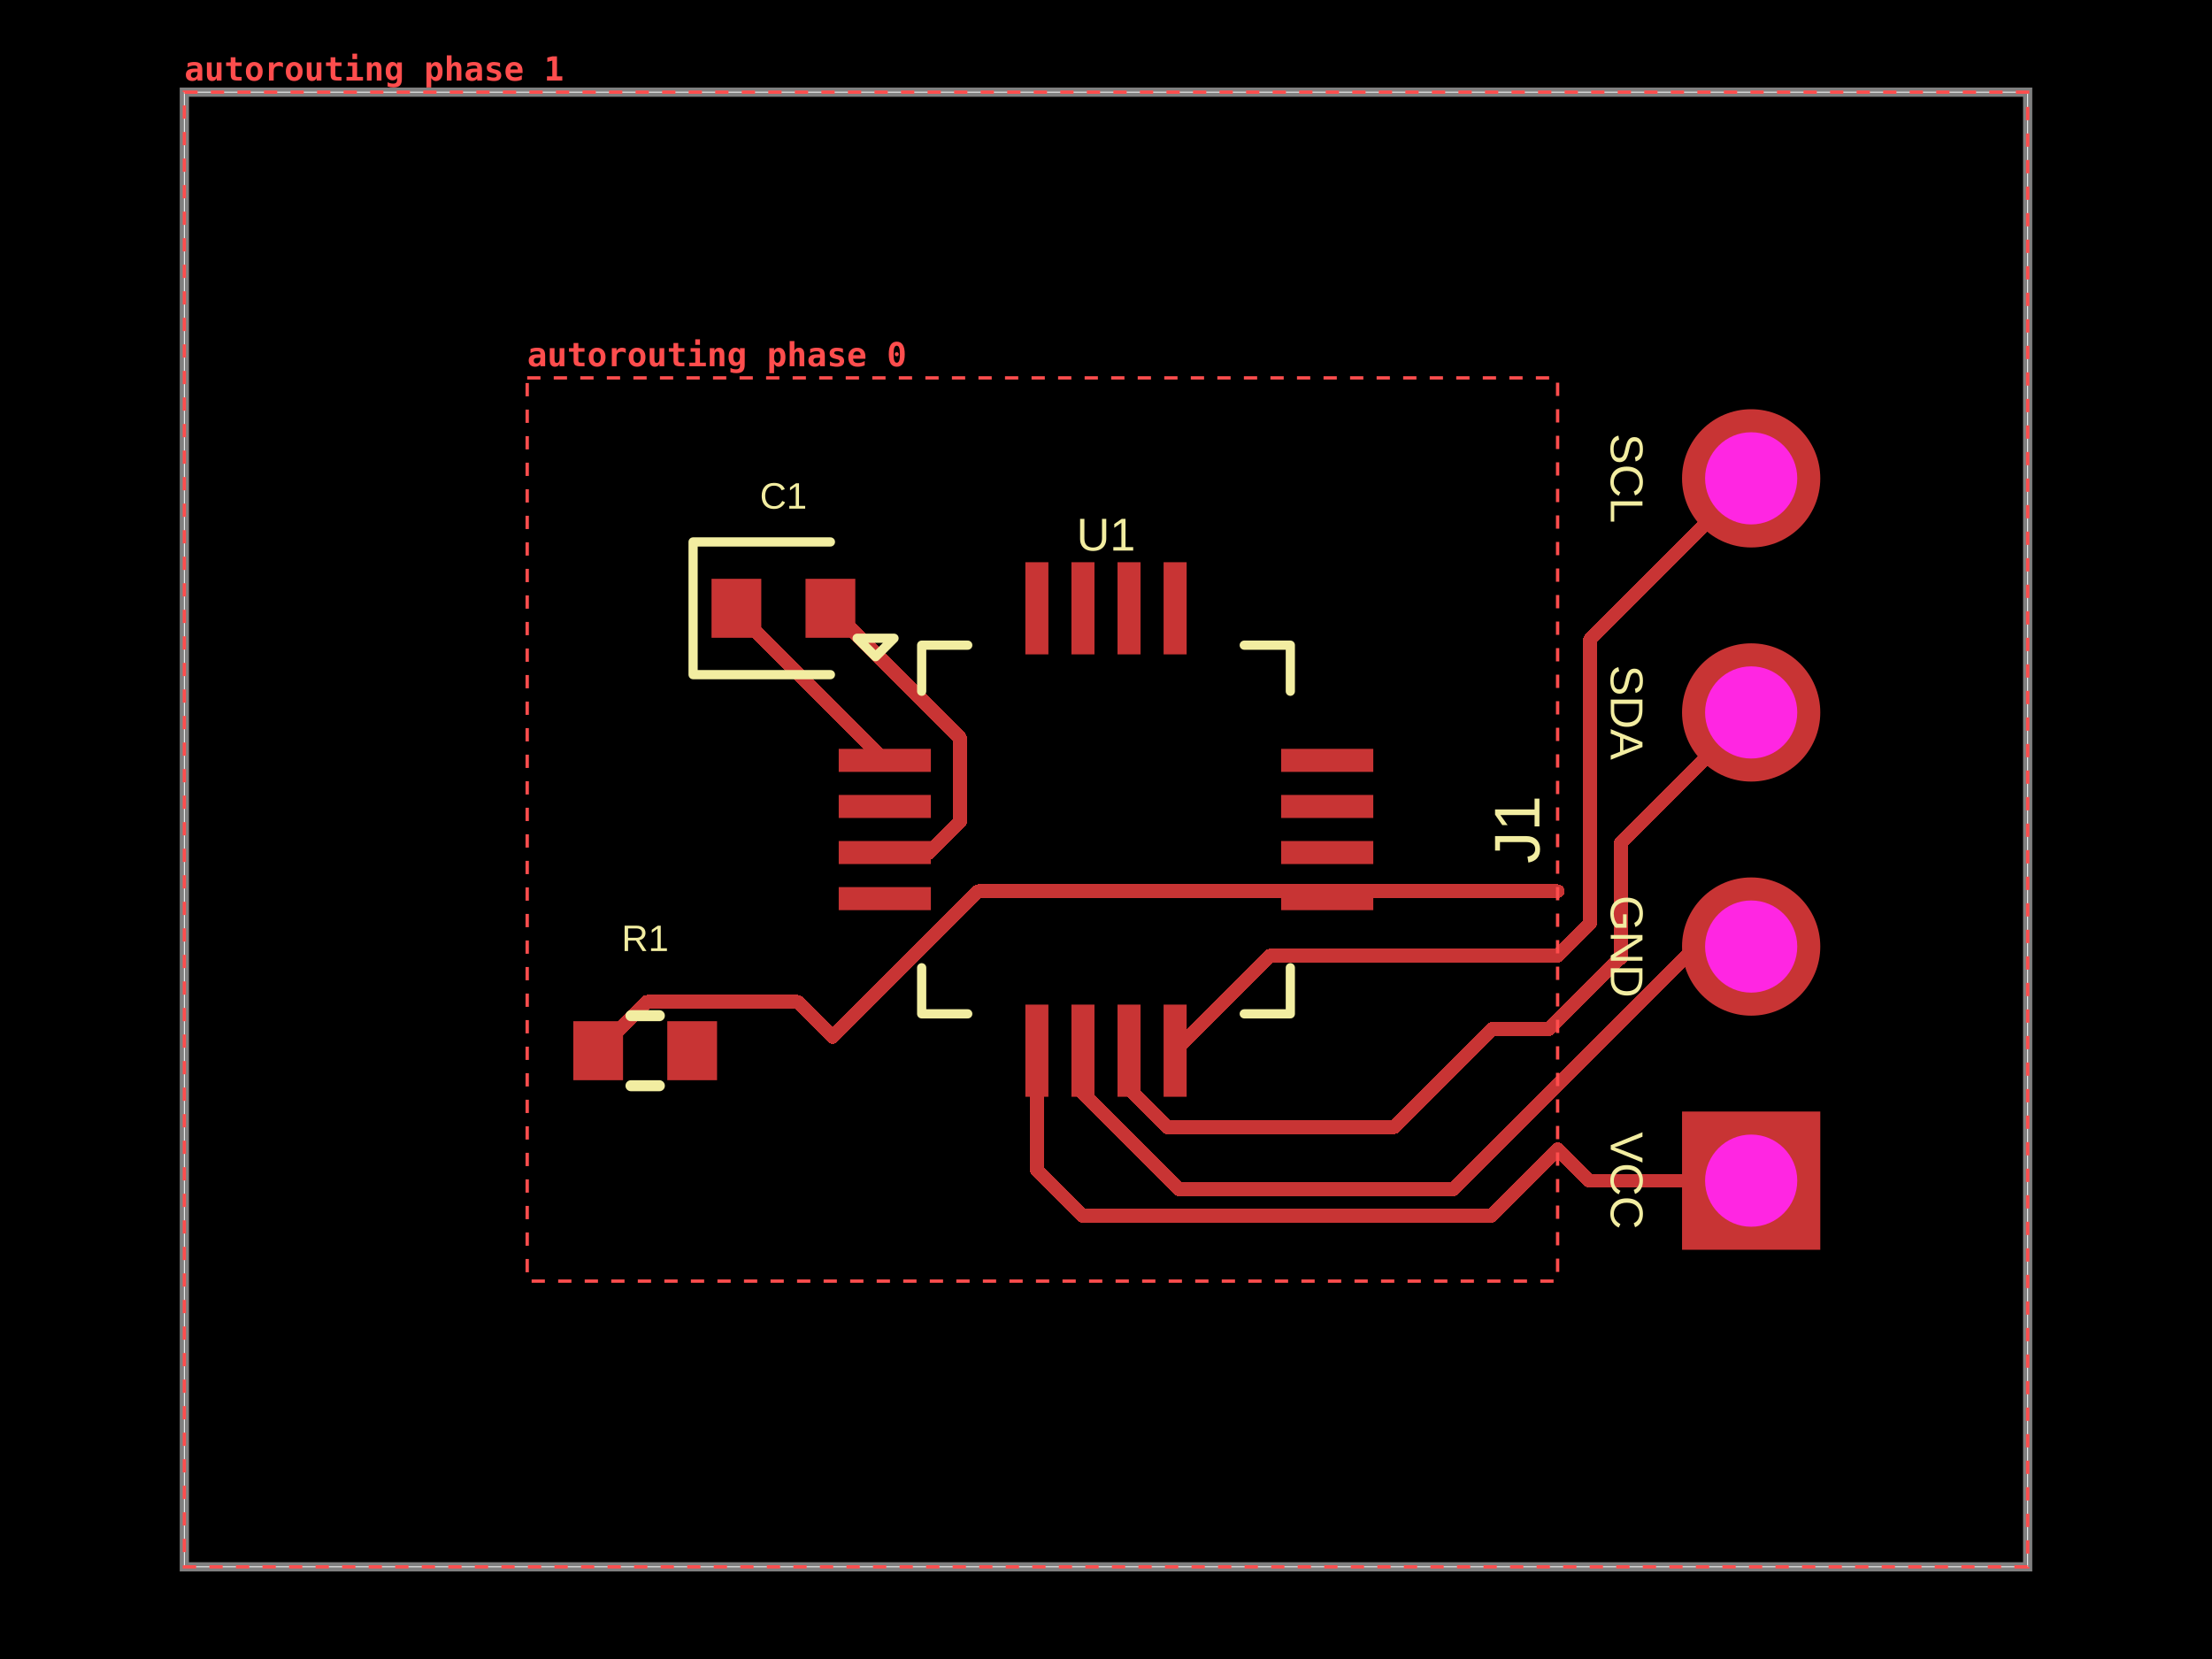
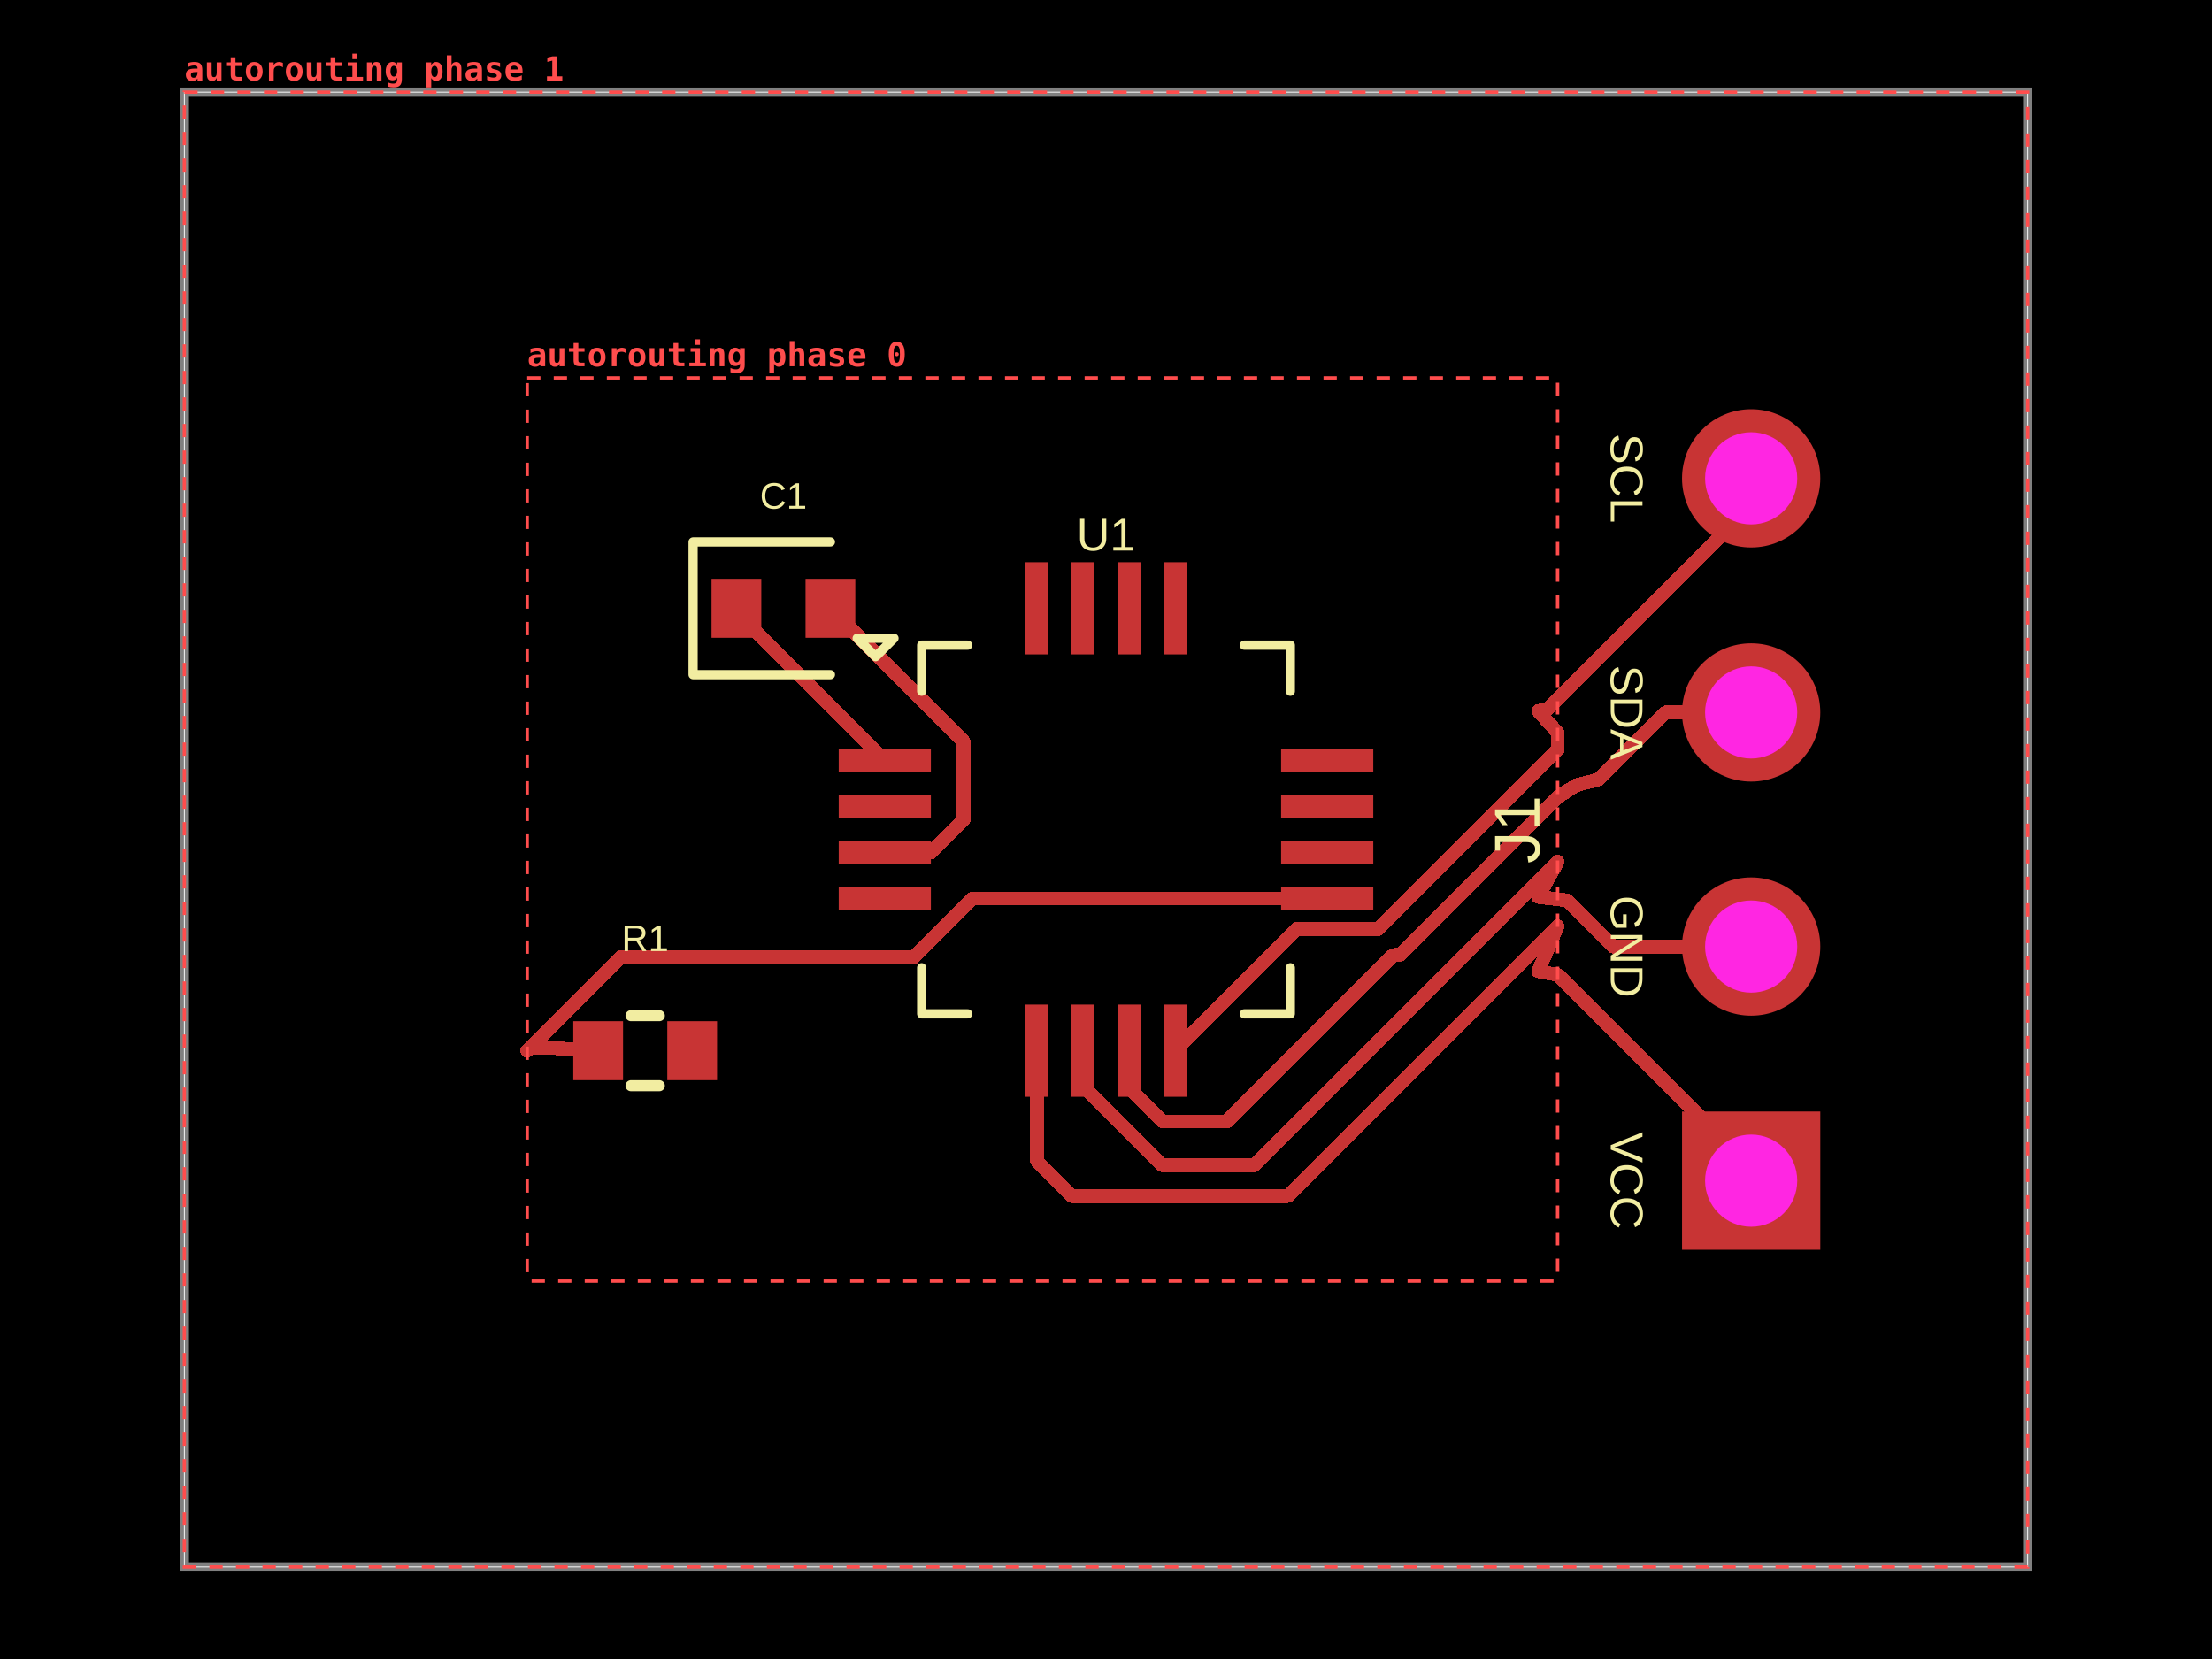
<svg xmlns="http://www.w3.org/2000/svg" width="800" height="600" data-software-used-string="@tscircuit/core@0.0.1735">
  <style />
  <rect class="boundary" x="0" y="0" fill="#000" width="800" height="600" data-type="pcb_background" data-pcb-layer="global" />
  <rect class="pcb-boundary" fill="none" stroke="#fff" stroke-width="0.3" x="66.667" y="33.333" width="666.667" height="533.333" data-type="pcb_boundary" data-pcb-layer="global" />
  <path class="pcb-board" d="M 66.667 566.667 L 733.333 566.667 L 733.333 33.333 L 66.667 33.333 Z" fill="none" stroke="rgba(255, 255, 255, 0.5)" stroke-width="3.333" data-type="pcb_board" data-pcb-layer="board" />
  <rect class="pcb-pad" fill="rgb(200, 52, 52)" x="303.333" y="270.833" width="33.333" height="8.333" data-type="pcb_smtpad" data-pcb-layer="top" data-pad-name="U1.GPIO1" />
  <rect class="pcb-pad" fill="rgb(200, 52, 52)" x="303.333" y="287.5" width="33.333" height="8.333" data-type="pcb_smtpad" data-pcb-layer="top" data-pad-name="U1.GPIO2" />
  <rect class="pcb-pad" fill="rgb(200, 52, 52)" x="303.333" y="304.167" width="33.333" height="8.333" data-type="pcb_smtpad" data-pcb-layer="top" data-pad-name="U1.GPIO3" />
  <rect class="pcb-pad" fill="rgb(200, 52, 52)" x="303.333" y="320.833" width="33.333" height="8.333" data-type="pcb_smtpad" data-pcb-layer="top" data-pad-name="U1.GPIO4" />
  <rect class="pcb-pad" fill="rgb(200, 52, 52)" x="370.833" y="363.333" width="8.333" height="33.333" data-type="pcb_smtpad" data-pcb-layer="top" data-pad-name="U1.VCC" />
  <rect class="pcb-pad" fill="rgb(200, 52, 52)" x="387.5" y="363.333" width="8.333" height="33.333" data-type="pcb_smtpad" data-pcb-layer="top" data-pad-name="U1.GND" />
  <rect class="pcb-pad" fill="rgb(200, 52, 52)" x="404.167" y="363.333" width="8.333" height="33.333" data-type="pcb_smtpad" data-pcb-layer="top" data-pad-name="U1.SDA" />
  <rect class="pcb-pad" fill="rgb(200, 52, 52)" x="420.833" y="363.333" width="8.333" height="33.333" data-type="pcb_smtpad" data-pcb-layer="top" data-pad-name="U1.SCL" />
  <rect class="pcb-pad" fill="rgb(200, 52, 52)" x="463.333" y="320.833" width="33.333" height="8.333" data-type="pcb_smtpad" data-pcb-layer="top" data-pad-name="U1.RESET" />
  <rect class="pcb-pad" fill="rgb(200, 52, 52)" x="463.333" y="304.167" width="33.333" height="8.333" data-type="pcb_smtpad" data-pcb-layer="top" data-pad-name="U1.BOOT" />
  <rect class="pcb-pad" fill="rgb(200, 52, 52)" x="463.333" y="287.5" width="33.333" height="8.333" data-type="pcb_smtpad" data-pcb-layer="top" data-pad-name="U1.GPIO5" />
  <rect class="pcb-pad" fill="rgb(200, 52, 52)" x="463.333" y="270.833" width="33.333" height="8.333" data-type="pcb_smtpad" data-pcb-layer="top" data-pad-name="U1.GPIO6" />
  <rect class="pcb-pad" fill="rgb(200, 52, 52)" x="420.833" y="203.333" width="8.333" height="33.333" data-type="pcb_smtpad" data-pcb-layer="top" data-pad-name="U1.GPIO7" />
  <rect class="pcb-pad" fill="rgb(200, 52, 52)" x="404.167" y="203.333" width="8.333" height="33.333" data-type="pcb_smtpad" data-pcb-layer="top" data-pad-name="U1.GPIO8" />
  <rect class="pcb-pad" fill="rgb(200, 52, 52)" x="387.5" y="203.333" width="8.333" height="33.333" data-type="pcb_smtpad" data-pcb-layer="top" data-pad-name="U1.GPIO9" />
  <rect class="pcb-pad" fill="rgb(200, 52, 52)" x="370.833" y="203.333" width="8.333" height="33.333" data-type="pcb_smtpad" data-pcb-layer="top" data-pad-name="U1.GPIO10" />
  <rect class="pcb-pad" fill="rgb(200, 52, 52)" x="257.333" y="209.333" width="18" height="21.333" data-type="pcb_smtpad" data-pcb-layer="top" data-pad-name="C1.pin1" />
  <rect class="pcb-pad" fill="rgb(200, 52, 52)" x="291.333" y="209.333" width="18" height="21.333" data-type="pcb_smtpad" data-pcb-layer="top" data-pad-name="C1.pin2" />
  <rect class="pcb-pad" fill="rgb(200, 52, 52)" x="207.333" y="369.333" width="18" height="21.333" data-type="pcb_smtpad" data-pcb-layer="top" data-pad-name="R1.pin1" />
  <rect class="pcb-pad" fill="rgb(200, 52, 52)" x="241.333" y="369.333" width="18" height="21.333" data-type="pcb_smtpad" data-pcb-layer="top" data-pad-name="R1.pin2" data-pad-net-name="VCC" />
-   <path class="pcb-trace" stroke="rgb(200, 52, 52)" fill="none" d="M 480 325 L 482.667 322.333" stroke-width="5" stroke-linecap="round" stroke-linejoin="round" shape-rendering="crispEdges" data-type="pcb_trace" data-pcb-layer="top" />
-   <path class="pcb-trace" stroke="rgb(200, 52, 52)" fill="none" d="M 482.667 322.333 L 563.33 322.333" stroke-width="5" stroke-linecap="round" stroke-linejoin="round" shape-rendering="crispEdges" data-type="pcb_trace" data-pcb-layer="top" />
-   <path class="pcb-trace" stroke="rgb(200, 52, 52)" fill="none" d="M 563.333 345.667 L 459.333 345.667" stroke-width="5" stroke-linecap="round" stroke-linejoin="round" shape-rendering="crispEdges" data-type="pcb_trace" data-pcb-layer="top" />
-   <path class="pcb-trace" stroke="rgb(200, 52, 52)" fill="none" d="M 459.333 345.667 L 425 380" stroke-width="5" stroke-linecap="round" stroke-linejoin="round" shape-rendering="crispEdges" data-type="pcb_trace" data-pcb-layer="top" />
-   <path class="pcb-trace" stroke="rgb(200, 52, 52)" fill="none" d="M 563.333 369 L 560.167 372.167" stroke-width="5" stroke-linecap="round" stroke-linejoin="round" shape-rendering="crispEdges" data-type="pcb_trace" data-pcb-layer="top" />
-   <path class="pcb-trace" stroke="rgb(200, 52, 52)" fill="none" d="M 560.167 372.167 L 539.665 372.167" stroke-width="5" stroke-linecap="round" stroke-linejoin="round" shape-rendering="crispEdges" data-type="pcb_trace" data-pcb-layer="top" />
-   <path class="pcb-trace" stroke="rgb(200, 52, 52)" fill="none" d="M 539.665 372.167 L 504.197 407.634" stroke-width="5" stroke-linecap="round" stroke-linejoin="round" shape-rendering="crispEdges" data-type="pcb_trace" data-pcb-layer="top" />
-   <path class="pcb-trace" stroke="rgb(200, 52, 52)" fill="none" d="M 504.197 407.634 L 422.084 407.634" stroke-width="5" stroke-linecap="round" stroke-linejoin="round" shape-rendering="crispEdges" data-type="pcb_trace" data-pcb-layer="top" />
-   <path class="pcb-trace" stroke="rgb(200, 52, 52)" fill="none" d="M 422.084 407.634 L 408.333 393.884" stroke-width="5" stroke-linecap="round" stroke-linejoin="round" shape-rendering="crispEdges" data-type="pcb_trace" data-pcb-layer="top" />
-   <path class="pcb-trace" stroke="rgb(200, 52, 52)" fill="none" d="M 408.333 393.884 L 408.333 380" stroke-width="5" stroke-linecap="round" stroke-linejoin="round" shape-rendering="crispEdges" data-type="pcb_trace" data-pcb-layer="top" />
-   <path class="pcb-trace" stroke="rgb(200, 52, 52)" fill="none" d="M 563.333 392.333 L 525.526 430.141" stroke-width="5" stroke-linecap="round" stroke-linejoin="round" shape-rendering="crispEdges" data-type="pcb_trace" data-pcb-layer="top" />
-   <path class="pcb-trace" stroke="rgb(200, 52, 52)" fill="none" d="M 525.526 430.141 L 426.36 430.141" stroke-width="5" stroke-linecap="round" stroke-linejoin="round" shape-rendering="crispEdges" data-type="pcb_trace" data-pcb-layer="top" />
-   <path class="pcb-trace" stroke="rgb(200, 52, 52)" fill="none" d="M 426.36 430.141 L 391.667 395.448" stroke-width="5" stroke-linecap="round" stroke-linejoin="round" shape-rendering="crispEdges" data-type="pcb_trace" data-pcb-layer="top" />
-   <path class="pcb-trace" stroke="rgb(200, 52, 52)" fill="none" d="M 391.667 395.448 L 391.667 380" stroke-width="5" stroke-linecap="round" stroke-linejoin="round" shape-rendering="crispEdges" data-type="pcb_trace" data-pcb-layer="top" />
-   <path class="pcb-trace" stroke="rgb(200, 52, 52)" fill="none" d="M 563.33 415.667 L 539.246 439.751" stroke-width="5" stroke-linecap="round" stroke-linejoin="round" shape-rendering="crispEdges" data-type="pcb_trace" data-pcb-layer="top" />
-   <path class="pcb-trace" stroke="rgb(200, 52, 52)" fill="none" d="M 539.246 439.751 L 391.656 439.751" stroke-width="5" stroke-linecap="round" stroke-linejoin="round" shape-rendering="crispEdges" data-type="pcb_trace" data-pcb-layer="top" />
-   <path class="pcb-trace" stroke="rgb(200, 52, 52)" fill="none" d="M 391.656 439.751 L 375 423.095" stroke-width="5" stroke-linecap="round" stroke-linejoin="round" shape-rendering="crispEdges" data-type="pcb_trace" data-pcb-layer="top" />
-   <path class="pcb-trace" stroke="rgb(200, 52, 52)" fill="none" d="M 375 423.095 L 375 380" stroke-width="5" stroke-linecap="round" stroke-linejoin="round" shape-rendering="crispEdges" data-type="pcb_trace" data-pcb-layer="top" />
-   <path class="pcb-trace" stroke="rgb(200, 52, 52)" fill="none" d="M 300.333 220 L 347.211 266.878" stroke-width="5" stroke-linecap="round" stroke-linejoin="round" shape-rendering="crispEdges" data-type="pcb_trace" data-pcb-layer="top" />
-   <path class="pcb-trace" stroke="rgb(200, 52, 52)" fill="none" d="M 347.211 266.878 L 347.211 297.167" stroke-width="5" stroke-linecap="round" stroke-linejoin="round" shape-rendering="crispEdges" data-type="pcb_trace" data-pcb-layer="top" />
-   <path class="pcb-trace" stroke="rgb(200, 52, 52)" fill="none" d="M 347.211 297.167 L 336.045 308.333" stroke-width="5" stroke-linecap="round" stroke-linejoin="round" shape-rendering="crispEdges" data-type="pcb_trace" data-pcb-layer="top" />
-   <path class="pcb-trace" stroke="rgb(200, 52, 52)" fill="none" d="M 336.045 308.333 L 320 308.333" stroke-width="5" stroke-linecap="round" stroke-linejoin="round" shape-rendering="crispEdges" data-type="pcb_trace" data-pcb-layer="top" />
+   <path class="pcb-trace" stroke="rgb(200, 52, 52)" fill="none" d="M 190.67 380 L 224.437 346.233" stroke-width="5" stroke-linecap="round" stroke-linejoin="round" shape-rendering="crispEdges" data-type="pcb_trace" data-pcb-layer="top" />
+   <path class="pcb-trace" stroke="rgb(200, 52, 52)" fill="none" d="M 224.437 346.233 L 330.465 346.233" stroke-width="5" stroke-linecap="round" stroke-linejoin="round" shape-rendering="crispEdges" data-type="pcb_trace" data-pcb-layer="top" />
+   <path class="pcb-trace" stroke="rgb(200, 52, 52)" fill="none" d="M 330.465 346.233 L 351.698 325" stroke-width="5" stroke-linecap="round" stroke-linejoin="round" shape-rendering="crispEdges" data-type="pcb_trace" data-pcb-layer="top" />
+   <path class="pcb-trace" stroke="rgb(200, 52, 52)" fill="none" d="M 351.698 325 L 480 325" stroke-width="5" stroke-linecap="round" stroke-linejoin="round" shape-rendering="crispEdges" data-type="pcb_trace" data-pcb-layer="top" />
+   <path class="pcb-trace" stroke="rgb(200, 52, 52)" fill="none" d="M 563.33 265 L 563.33 271.212" stroke-width="5" stroke-linecap="round" stroke-linejoin="round" shape-rendering="crispEdges" data-type="pcb_trace" data-pcb-layer="top" />
+   <path class="pcb-trace" stroke="rgb(200, 52, 52)" fill="none" d="M 563.33 271.212 L 498.568 335.974" stroke-width="5" stroke-linecap="round" stroke-linejoin="round" shape-rendering="crispEdges" data-type="pcb_trace" data-pcb-layer="top" />
+   <path class="pcb-trace" stroke="rgb(200, 52, 52)" fill="none" d="M 498.568 335.974 L 469.026 335.974" stroke-width="5" stroke-linecap="round" stroke-linejoin="round" shape-rendering="crispEdges" data-type="pcb_trace" data-pcb-layer="top" />
+   <path class="pcb-trace" stroke="rgb(200, 52, 52)" fill="none" d="M 469.026 335.974 L 425 380" stroke-width="5" stroke-linecap="round" stroke-linejoin="round" shape-rendering="crispEdges" data-type="pcb_trace" data-pcb-layer="top" />
+   <path class="pcb-trace" stroke="rgb(200, 52, 52)" fill="none" d="M 563.333 288.333 L 506.291 345.375" stroke-width="5" stroke-linecap="round" stroke-linejoin="round" shape-rendering="crispEdges" data-type="pcb_trace" data-pcb-layer="top" />
+   <path class="pcb-trace" stroke="rgb(200, 52, 52)" fill="none" d="M 506.291 345.375 L 503.914 345.375" stroke-width="5" stroke-linecap="round" stroke-linejoin="round" shape-rendering="crispEdges" data-type="pcb_trace" data-pcb-layer="top" />
+   <path class="pcb-trace" stroke="rgb(200, 52, 52)" fill="none" d="M 503.914 345.375 L 443.629 405.66" stroke-width="5" stroke-linecap="round" stroke-linejoin="round" shape-rendering="crispEdges" data-type="pcb_trace" data-pcb-layer="top" />
+   <path class="pcb-trace" stroke="rgb(200, 52, 52)" fill="none" d="M 443.629 405.66 L 420.588 405.66" stroke-width="5" stroke-linecap="round" stroke-linejoin="round" shape-rendering="crispEdges" data-type="pcb_trace" data-pcb-layer="top" />
+   <path class="pcb-trace" stroke="rgb(200, 52, 52)" fill="none" d="M 420.588 405.66 L 408.333 393.405" stroke-width="5" stroke-linecap="round" stroke-linejoin="round" shape-rendering="crispEdges" data-type="pcb_trace" data-pcb-layer="top" />
+   <path class="pcb-trace" stroke="rgb(200, 52, 52)" fill="none" d="M 408.333 393.405 L 408.333 380" stroke-width="5" stroke-linecap="round" stroke-linejoin="round" shape-rendering="crispEdges" data-type="pcb_trace" data-pcb-layer="top" />
+   <path class="pcb-trace" stroke="rgb(200, 52, 52)" fill="none" d="M 563.333 311.667 L 453.599 421.401" stroke-width="5" stroke-linecap="round" stroke-linejoin="round" shape-rendering="crispEdges" data-type="pcb_trace" data-pcb-layer="top" />
+   <path class="pcb-trace" stroke="rgb(200, 52, 52)" fill="none" d="M 453.599 421.401 L 420.246 421.401" stroke-width="5" stroke-linecap="round" stroke-linejoin="round" shape-rendering="crispEdges" data-type="pcb_trace" data-pcb-layer="top" />
+   <path class="pcb-trace" stroke="rgb(200, 52, 52)" fill="none" d="M 420.246 421.401 L 391.667 392.822" stroke-width="5" stroke-linecap="round" stroke-linejoin="round" shape-rendering="crispEdges" data-type="pcb_trace" data-pcb-layer="top" />
+   <path class="pcb-trace" stroke="rgb(200, 52, 52)" fill="none" d="M 391.667 392.822 L 391.667 380" stroke-width="5" stroke-linecap="round" stroke-linejoin="round" shape-rendering="crispEdges" data-type="pcb_trace" data-pcb-layer="top" />
+   <path class="pcb-trace" stroke="rgb(200, 52, 52)" fill="none" d="M 563.33 335 L 465.771 432.559" stroke-width="5" stroke-linecap="round" stroke-linejoin="round" shape-rendering="crispEdges" data-type="pcb_trace" data-pcb-layer="top" />
+   <path class="pcb-trace" stroke="rgb(200, 52, 52)" fill="none" d="M 465.771 432.559 L 387.742 432.559" stroke-width="5" stroke-linecap="round" stroke-linejoin="round" shape-rendering="crispEdges" data-type="pcb_trace" data-pcb-layer="top" />
+   <path class="pcb-trace" stroke="rgb(200, 52, 52)" fill="none" d="M 387.742 432.559 L 375 419.817" stroke-width="5" stroke-linecap="round" stroke-linejoin="round" shape-rendering="crispEdges" data-type="pcb_trace" data-pcb-layer="top" />
+   <path class="pcb-trace" stroke="rgb(200, 52, 52)" fill="none" d="M 375 419.817 L 375 380" stroke-width="5" stroke-linecap="round" stroke-linejoin="round" shape-rendering="crispEdges" data-type="pcb_trace" data-pcb-layer="top" />
+   <path class="pcb-trace" stroke="rgb(200, 52, 52)" fill="none" d="M 300.333 220 L 348.465 268.132" stroke-width="5" stroke-linecap="round" stroke-linejoin="round" shape-rendering="crispEdges" data-type="pcb_trace" data-pcb-layer="top" />
+   <path class="pcb-trace" stroke="rgb(200, 52, 52)" fill="none" d="M 348.465 268.132 L 348.465 296.587" stroke-width="5" stroke-linecap="round" stroke-linejoin="round" shape-rendering="crispEdges" data-type="pcb_trace" data-pcb-layer="top" />
+   <path class="pcb-trace" stroke="rgb(200, 52, 52)" fill="none" d="M 348.465 296.587 L 336.718 308.333" stroke-width="5" stroke-linecap="round" stroke-linejoin="round" shape-rendering="crispEdges" data-type="pcb_trace" data-pcb-layer="top" />
+   <path class="pcb-trace" stroke="rgb(200, 52, 52)" fill="none" d="M 336.718 308.333 L 320 308.333" stroke-width="5" stroke-linecap="round" stroke-linejoin="round" shape-rendering="crispEdges" data-type="pcb_trace" data-pcb-layer="top" />
  <path class="pcb-trace" stroke="rgb(200, 52, 52)" fill="none" d="M 266.333 220 L 266.333 221.333" stroke-width="5" stroke-linecap="round" stroke-linejoin="round" shape-rendering="crispEdges" data-type="pcb_trace" data-pcb-layer="top" />
  <path class="pcb-trace" stroke="rgb(200, 52, 52)" fill="none" d="M 266.333 221.333 L 320 275" stroke-width="5" stroke-linecap="round" stroke-linejoin="round" shape-rendering="crispEdges" data-type="pcb_trace" data-pcb-layer="top" />
-   <path class="pcb-trace" stroke="rgb(200, 52, 52)" fill="none" d="M 633.333 173 L 575.109 231.224" stroke-width="5" stroke-linecap="round" stroke-linejoin="round" shape-rendering="crispEdges" data-type="pcb_trace" data-pcb-layer="top" />
-   <path class="pcb-trace" stroke="rgb(200, 52, 52)" fill="none" d="M 575.109 231.224 L 575.109 333.888" stroke-width="5" stroke-linecap="round" stroke-linejoin="round" shape-rendering="crispEdges" data-type="pcb_trace" data-pcb-layer="top" />
-   <path class="pcb-trace" stroke="rgb(200, 52, 52)" fill="none" d="M 575.109 333.888 L 563.33 345.667" stroke-width="5" stroke-linecap="round" stroke-linejoin="round" shape-rendering="crispEdges" data-type="pcb_trace" data-pcb-layer="top" />
-   <path class="pcb-trace" stroke="rgb(200, 52, 52)" fill="none" d="M 633.333 257.667 L 586.238 304.762" stroke-width="5" stroke-linecap="round" stroke-linejoin="round" shape-rendering="crispEdges" data-type="pcb_trace" data-pcb-layer="top" />
-   <path class="pcb-trace" stroke="rgb(200, 52, 52)" fill="none" d="M 586.238 304.762 L 586.238 346.489" stroke-width="5" stroke-linecap="round" stroke-linejoin="round" shape-rendering="crispEdges" data-type="pcb_trace" data-pcb-layer="top" />
-   <path class="pcb-trace" stroke="rgb(200, 52, 52)" fill="none" d="M 586.238 346.489 L 585.841 346.489" stroke-width="5" stroke-linecap="round" stroke-linejoin="round" shape-rendering="crispEdges" data-type="pcb_trace" data-pcb-layer="top" />
-   <path class="pcb-trace" stroke="rgb(200, 52, 52)" fill="none" d="M 585.841 346.489 L 563.33 369" stroke-width="5" stroke-linecap="round" stroke-linejoin="round" shape-rendering="crispEdges" data-type="pcb_trace" data-pcb-layer="top" />
-   <path class="pcb-trace" stroke="rgb(200, 52, 52)" fill="none" d="M 633.333 342.333 L 613.33 342.333" stroke-width="5" stroke-linecap="round" stroke-linejoin="round" shape-rendering="crispEdges" data-type="pcb_trace" data-pcb-layer="top" />
-   <path class="pcb-trace" stroke="rgb(200, 52, 52)" fill="none" d="M 613.33 342.333 L 563.33 392.333" stroke-width="5" stroke-linecap="round" stroke-linejoin="round" shape-rendering="crispEdges" data-type="pcb_trace" data-pcb-layer="top" />
-   <path class="pcb-trace" stroke="rgb(200, 52, 52)" fill="none" d="M 633.333 427 L 574.663 427" stroke-width="5" stroke-linecap="round" stroke-linejoin="round" shape-rendering="crispEdges" data-type="pcb_trace" data-pcb-layer="top" />
-   <path class="pcb-trace" stroke="rgb(200, 52, 52)" fill="none" d="M 574.663 427 L 563.33 415.667" stroke-width="5" stroke-linecap="round" stroke-linejoin="round" shape-rendering="crispEdges" data-type="pcb_trace" data-pcb-layer="top" />
-   <path class="pcb-trace" stroke="rgb(200, 52, 52)" fill="none" d="M 216.333 380 L 233.885 362.448" stroke-width="5" stroke-linecap="round" stroke-linejoin="round" shape-rendering="crispEdges" data-type="pcb_trace" data-pcb-layer="top" />
-   <path class="pcb-trace" stroke="rgb(200, 52, 52)" fill="none" d="M 233.885 362.448 L 233.885 362.331" stroke-width="5" stroke-linecap="round" stroke-linejoin="round" shape-rendering="crispEdges" data-type="pcb_trace" data-pcb-layer="top" />
-   <path class="pcb-trace" stroke="rgb(200, 52, 52)" fill="none" d="M 233.885 362.331 L 288.449 362.331" stroke-width="5" stroke-linecap="round" stroke-linejoin="round" shape-rendering="crispEdges" data-type="pcb_trace" data-pcb-layer="top" />
-   <path class="pcb-trace" stroke="rgb(200, 52, 52)" fill="none" d="M 288.449 362.331 L 301.128 375.01" stroke-width="5" stroke-linecap="round" stroke-linejoin="round" shape-rendering="crispEdges" data-type="pcb_trace" data-pcb-layer="top" />
-   <path class="pcb-trace" stroke="rgb(200, 52, 52)" fill="none" d="M 301.128 375.01 L 353.805 322.333" stroke-width="5" stroke-linecap="round" stroke-linejoin="round" shape-rendering="crispEdges" data-type="pcb_trace" data-pcb-layer="top" />
-   <path class="pcb-trace" stroke="rgb(200, 52, 52)" fill="none" d="M 353.805 322.333 L 563.33 322.333" stroke-width="5" stroke-linecap="round" stroke-linejoin="round" shape-rendering="crispEdges" data-type="pcb_trace" data-pcb-layer="top" />
+   <path class="pcb-trace" stroke="rgb(200, 52, 52)" fill="none" d="M 633.333 173 L 633.333 182.774" stroke-width="5" stroke-linecap="round" stroke-linejoin="round" shape-rendering="crispEdges" data-type="pcb_trace" data-pcb-layer="top" />
+   <path class="pcb-trace" stroke="rgb(200, 52, 52)" fill="none" d="M 633.333 182.774 L 561.572 254.536" stroke-width="5" stroke-linecap="round" stroke-linejoin="round" shape-rendering="crispEdges" data-type="pcb_trace" data-pcb-layer="top" />
+   <path class="pcb-trace" stroke="rgb(200, 52, 52)" fill="none" d="M 561.572 254.536 L 559.579 256.528" stroke-width="5" stroke-linecap="round" stroke-linejoin="round" shape-rendering="crispEdges" data-type="pcb_trace" data-pcb-layer="top" />
+   <path class="pcb-trace" stroke="rgb(200, 52, 52)" fill="none" d="M 559.579 256.528 L 556.333 257.133" stroke-width="5" stroke-linecap="round" stroke-linejoin="round" shape-rendering="crispEdges" data-type="pcb_trace" data-pcb-layer="top" />
+   <path class="pcb-trace" stroke="rgb(200, 52, 52)" fill="none" d="M 556.333 257.133 L 563.333 265" stroke-width="5" stroke-linecap="round" stroke-linejoin="round" shape-rendering="crispEdges" data-type="pcb_trace" data-pcb-layer="top" />
+   <path class="pcb-trace" stroke="rgb(200, 52, 52)" fill="none" d="M 633.333 257.667 L 602.39 257.667" stroke-width="5" stroke-linecap="round" stroke-linejoin="round" shape-rendering="crispEdges" data-type="pcb_trace" data-pcb-layer="top" />
+   <path class="pcb-trace" stroke="rgb(200, 52, 52)" fill="none" d="M 602.39 257.667 L 578.361 281.696" stroke-width="5" stroke-linecap="round" stroke-linejoin="round" shape-rendering="crispEdges" data-type="pcb_trace" data-pcb-layer="top" />
+   <path class="pcb-trace" stroke="rgb(200, 52, 52)" fill="none" d="M 578.361 281.696 L 578.331 281.726" stroke-width="5" stroke-linecap="round" stroke-linejoin="round" shape-rendering="crispEdges" data-type="pcb_trace" data-pcb-layer="top" />
+   <path class="pcb-trace" stroke="rgb(200, 52, 52)" fill="none" d="M 578.331 281.726 L 577.867 281.967" stroke-width="5" stroke-linecap="round" stroke-linejoin="round" shape-rendering="crispEdges" data-type="pcb_trace" data-pcb-layer="top" />
+   <path class="pcb-trace" stroke="rgb(200, 52, 52)" fill="none" d="M 577.867 281.967 L 569.967 284.033" stroke-width="5" stroke-linecap="round" stroke-linejoin="round" shape-rendering="crispEdges" data-type="pcb_trace" data-pcb-layer="top" />
+   <path class="pcb-trace" stroke="rgb(200, 52, 52)" fill="none" d="M 569.967 284.033 L 563.333 288.333" stroke-width="5" stroke-linecap="round" stroke-linejoin="round" shape-rendering="crispEdges" data-type="pcb_trace" data-pcb-layer="top" />
+   <path class="pcb-trace" stroke="rgb(200, 52, 52)" fill="none" d="M 633.333 342.333 L 583.415 342.333" stroke-width="5" stroke-linecap="round" stroke-linejoin="round" shape-rendering="crispEdges" data-type="pcb_trace" data-pcb-layer="top" />
+   <path class="pcb-trace" stroke="rgb(200, 52, 52)" fill="none" d="M 583.415 342.333 L 566.725 325.643" stroke-width="5" stroke-linecap="round" stroke-linejoin="round" shape-rendering="crispEdges" data-type="pcb_trace" data-pcb-layer="top" />
+   <path class="pcb-trace" stroke="rgb(200, 52, 52)" fill="none" d="M 566.725 325.643 L 556.333 324.367" stroke-width="5" stroke-linecap="round" stroke-linejoin="round" shape-rendering="crispEdges" data-type="pcb_trace" data-pcb-layer="top" />
+   <path class="pcb-trace" stroke="rgb(200, 52, 52)" fill="none" d="M 556.333 324.367 L 563.333 311.667" stroke-width="5" stroke-linecap="round" stroke-linejoin="round" shape-rendering="crispEdges" data-type="pcb_trace" data-pcb-layer="top" />
+   <path class="pcb-trace" stroke="rgb(200, 52, 52)" fill="none" d="M 633.333 427 L 633.333 422.458" stroke-width="5" stroke-linecap="round" stroke-linejoin="round" shape-rendering="crispEdges" data-type="pcb_trace" data-pcb-layer="top" />
+   <path class="pcb-trace" stroke="rgb(200, 52, 52)" fill="none" d="M 633.333 422.458 L 563.472 352.597" stroke-width="5" stroke-linecap="round" stroke-linejoin="round" shape-rendering="crispEdges" data-type="pcb_trace" data-pcb-layer="top" />
+   <path class="pcb-trace" stroke="rgb(200, 52, 52)" fill="none" d="M 563.472 352.597 L 556.333 351.267" stroke-width="5" stroke-linecap="round" stroke-linejoin="round" shape-rendering="crispEdges" data-type="pcb_trace" data-pcb-layer="top" />
+   <path class="pcb-trace" stroke="rgb(200, 52, 52)" fill="none" d="M 556.333 351.267 L 563.333 335" stroke-width="5" stroke-linecap="round" stroke-linejoin="round" shape-rendering="crispEdges" data-type="pcb_trace" data-pcb-layer="top" />
+   <path class="pcb-trace" stroke="rgb(200, 52, 52)" fill="none" d="M 216.333 380 L 208.509 380" stroke-width="5" stroke-linecap="round" stroke-linejoin="round" shape-rendering="crispEdges" data-type="pcb_trace" data-pcb-layer="top" />
+   <path class="pcb-trace" stroke="rgb(200, 52, 52)" fill="none" d="M 208.509 380 L 208.097 379.587" stroke-width="5" stroke-linecap="round" stroke-linejoin="round" shape-rendering="crispEdges" data-type="pcb_trace" data-pcb-layer="top" />
+   <path class="pcb-trace" stroke="rgb(200, 52, 52)" fill="none" d="M 208.097 379.587 L 198.633 378.933" stroke-width="5" stroke-linecap="round" stroke-linejoin="round" shape-rendering="crispEdges" data-type="pcb_trace" data-pcb-layer="top" />
+   <path class="pcb-trace" stroke="rgb(200, 52, 52)" fill="none" d="M 198.633 378.933 L 198.533 378.933" stroke-width="5" stroke-linecap="round" stroke-linejoin="round" shape-rendering="crispEdges" data-type="pcb_trace" data-pcb-layer="top" />
+   <path class="pcb-trace" stroke="rgb(200, 52, 52)" fill="none" d="M 198.533 378.933 L 195.167 378.933" stroke-width="5" stroke-linecap="round" stroke-linejoin="round" shape-rendering="crispEdges" data-type="pcb_trace" data-pcb-layer="top" />
+   <path class="pcb-trace" stroke="rgb(200, 52, 52)" fill="none" d="M 195.167 378.933 L 191.767 378.933" stroke-width="5" stroke-linecap="round" stroke-linejoin="round" shape-rendering="crispEdges" data-type="pcb_trace" data-pcb-layer="top" />
+   <path class="pcb-trace" stroke="rgb(200, 52, 52)" fill="none" d="M 191.767 378.933 L 190.667 380" stroke-width="5" stroke-linecap="round" stroke-linejoin="round" shape-rendering="crispEdges" data-type="pcb_trace" data-pcb-layer="top" />
  <path class="pcb-silkscreen pcb-silkscreen-top" d="M 350 233.333 L 333.333 233.333 L 333.333 250" fill="none" stroke="#f2eda1" stroke-width="3.333" stroke-linecap="round" stroke-linejoin="round" data-pcb-component-id="pcb_component_0" data-pcb-silkscreen-path-id="pcb_silkscreen_path_0" data-type="pcb_silkscreen_path" data-pcb-layer="top" />
  <path class="pcb-silkscreen pcb-silkscreen-top" d="M 310 230.833 L 316.667 237.5 L 323.333 230.833 L 310 230.833 Z" fill="none" stroke="#f2eda1" stroke-width="3.333" stroke-linecap="round" stroke-linejoin="round" data-pcb-component-id="pcb_component_0" data-pcb-silkscreen-path-id="pcb_silkscreen_path_1" data-type="pcb_silkscreen_path" data-pcb-layer="top" />
  <path class="pcb-silkscreen pcb-silkscreen-top" d="M 350 366.667 L 333.333 366.667 L 333.333 350" fill="none" stroke="#f2eda1" stroke-width="3.333" stroke-linecap="round" stroke-linejoin="round" data-pcb-component-id="pcb_component_0" data-pcb-silkscreen-path-id="pcb_silkscreen_path_2" data-type="pcb_silkscreen_path" data-pcb-layer="top" />
  <path class="pcb-silkscreen pcb-silkscreen-top" d="M 450 366.667 L 466.667 366.667 L 466.667 350" fill="none" stroke="#f2eda1" stroke-width="3.333" stroke-linecap="round" stroke-linejoin="round" data-pcb-component-id="pcb_component_0" data-pcb-silkscreen-path-id="pcb_silkscreen_path_3" data-type="pcb_silkscreen_path" data-pcb-layer="top" />
  <path class="pcb-silkscreen pcb-silkscreen-top" d="M 450 233.333 L 466.667 233.333 L 466.667 250" fill="none" stroke="#f2eda1" stroke-width="3.333" stroke-linecap="round" stroke-linejoin="round" data-pcb-component-id="pcb_component_0" data-pcb-silkscreen-path-id="pcb_silkscreen_path_4" data-type="pcb_silkscreen_path" data-pcb-layer="top" />
  <text x="0" y="0" dx="0" dy="0" fill="#f2eda1" font-family="Arial, sans-serif" font-size="16.667" text-anchor="middle" dominant-baseline="central" transform="matrix(1,0,0,1,400,193.3333)" class="pcb-silkscreen-text pcb-silkscreen-top" data-pcb-silkscreen-text-id="pcb_silkscreen_text_0" stroke="none" data-type="pcb_silkscreen_text" data-pcb-layer="top">U1</text>
  <path class="pcb-silkscreen pcb-silkscreen-top" d="M 300.333 196 L 250.667 196 L 250.667 244 L 300.333 244" fill="none" stroke="#f2eda1" stroke-width="3.333" stroke-linecap="round" stroke-linejoin="round" data-pcb-component-id="pcb_component_1" data-pcb-silkscreen-path-id="pcb_silkscreen_path_5" data-type="pcb_silkscreen_path" data-pcb-layer="top" />
  <text x="0" y="0" dx="0" dy="0" fill="#f2eda1" font-family="Arial, sans-serif" font-size="13.333" text-anchor="middle" dominant-baseline="central" transform="matrix(1,0,0,1,283.3333,179.3333)" class="pcb-silkscreen-text pcb-silkscreen-top" data-pcb-silkscreen-text-id="pcb_silkscreen_text_1" stroke="none" data-type="pcb_silkscreen_text" data-pcb-layer="top">C1</text>
  <text x="0" y="0" dx="0" dy="0" fill="#f2eda1" font-family="Arial, sans-serif" font-size="16.667" text-anchor="middle" dominant-baseline="central" transform="matrix(-1.8369701987210297e-16,1,-1,-1.8369701987210297e-16,588.3333,427)" class="pcb-silkscreen-text pcb-silkscreen-top" data-pcb-silkscreen-text-id="pcb_silkscreen_text_2" stroke="none" data-type="pcb_silkscreen_text" data-pcb-layer="top">VCC</text>
  <text x="0" y="0" dx="0" dy="0" fill="#f2eda1" font-family="Arial, sans-serif" font-size="16.667" text-anchor="middle" dominant-baseline="central" transform="matrix(-1.8369701987210297e-16,1,-1,-1.8369701987210297e-16,588.3333,342.3333)" class="pcb-silkscreen-text pcb-silkscreen-top" data-pcb-silkscreen-text-id="pcb_silkscreen_text_3" stroke="none" data-type="pcb_silkscreen_text" data-pcb-layer="top">GND</text>
  <text x="0" y="0" dx="0" dy="0" fill="#f2eda1" font-family="Arial, sans-serif" font-size="16.667" text-anchor="middle" dominant-baseline="central" transform="matrix(-1.8369701987210297e-16,1,-1,-1.8369701987210297e-16,588.3333,257.6667)" class="pcb-silkscreen-text pcb-silkscreen-top" data-pcb-silkscreen-text-id="pcb_silkscreen_text_4" stroke="none" data-type="pcb_silkscreen_text" data-pcb-layer="top">SDA</text>
  <text x="0" y="0" dx="0" dy="0" fill="#f2eda1" font-family="Arial, sans-serif" font-size="16.667" text-anchor="middle" dominant-baseline="central" transform="matrix(-1.8369701987210297e-16,1,-1,-1.8369701987210297e-16,588.3333,173)" class="pcb-silkscreen-text pcb-silkscreen-top" data-pcb-silkscreen-text-id="pcb_silkscreen_text_5" stroke="none" data-type="pcb_silkscreen_text" data-pcb-layer="top">SCL</text>
  <text x="0" y="0" dx="0" dy="0" fill="#f2eda1" font-family="Arial, sans-serif" font-size="23.333" text-anchor="middle" dominant-baseline="central" transform="matrix(6.123233995736766e-17,-1,1,6.123233995736766e-17,548.6667,300)" class="pcb-silkscreen-text pcb-silkscreen-top" data-pcb-silkscreen-text-id="pcb_silkscreen_text_6" stroke="none" data-type="pcb_silkscreen_text" data-pcb-layer="top">J1</text>
  <path class="pcb-silkscreen pcb-silkscreen-top" d="M 228.212 367.333 L 238.455 367.333" fill="none" stroke="#f2eda1" stroke-width="4" stroke-linecap="round" stroke-linejoin="round" data-pcb-component-id="pcb_component_3" data-pcb-silkscreen-path-id="pcb_silkscreen_path_6" data-type="pcb_silkscreen_path" data-pcb-layer="top" />
  <path class="pcb-silkscreen pcb-silkscreen-top" d="M 228.212 392.667 L 238.455 392.667" fill="none" stroke="#f2eda1" stroke-width="4" stroke-linecap="round" stroke-linejoin="round" data-pcb-component-id="pcb_component_3" data-pcb-silkscreen-path-id="pcb_silkscreen_path_7" data-type="pcb_silkscreen_path" data-pcb-layer="top" />
  <text x="0" y="0" dx="0" dy="0" fill="#f2eda1" font-family="Arial, sans-serif" font-size="13.333" text-anchor="middle" dominant-baseline="central" transform="matrix(1,0,0,1,233.3333,339.3333)" class="pcb-silkscreen-text pcb-silkscreen-top" data-pcb-silkscreen-text-id="pcb_silkscreen_text_7" stroke="none" data-type="pcb_silkscreen_text" data-pcb-layer="top">R1</text>
  <g data-type="pcb_plated_hole" data-pcb-layer="through" data-pad-name="J1.VCC">
    <rect class="pcb-hole-outer-pad" fill="rgb(200, 52, 52)" x="-25" y="-25" transform="translate(633.3333 427) rotate(-90)" width="50" height="50" data-type="pcb_plated_hole" data-pcb-layer="top" />
    <circle class="pcb-hole-inner" fill="#FF26E2" cx="633.333" cy="427" r="16.667" data-type="pcb_plated_hole_drill" data-pcb-layer="drill" />
  </g>
  <g data-type="pcb_plated_hole" data-pcb-layer="through" data-pad-name="J1.GND">
    <circle class="pcb-hole-outer" fill="rgb(200, 52, 52)" cx="633.333" cy="342.333" r="25" data-type="pcb_plated_hole" data-pcb-layer="top" />
    <circle class="pcb-hole-inner" fill="#FF26E2" cx="633.333" cy="342.333" r="16.667" data-type="pcb_plated_hole_drill" data-pcb-layer="drill" />
  </g>
  <g data-type="pcb_plated_hole" data-pcb-layer="through" data-pad-name="J1.SDA">
    <circle class="pcb-hole-outer" fill="rgb(200, 52, 52)" cx="633.333" cy="257.667" r="25" data-type="pcb_plated_hole" data-pcb-layer="top" />
    <circle class="pcb-hole-inner" fill="#FF26E2" cx="633.333" cy="257.667" r="16.667" data-type="pcb_plated_hole_drill" data-pcb-layer="drill" />
  </g>
  <g data-type="pcb_plated_hole" data-pcb-layer="through" data-pad-name="J1.SCL">
    <circle class="pcb-hole-outer" fill="rgb(200, 52, 52)" cx="633.333" cy="173" r="25" data-type="pcb_plated_hole" data-pcb-layer="top" />
    <circle class="pcb-hole-inner" fill="#FF26E2" cx="633.333" cy="173" r="16.667" data-type="pcb_plated_hole_drill" data-pcb-layer="drill" />
  </g>
  <g data-type="pcb_debug_object" data-pcb-layer="overlay" data-pcb-debug-object-id="pcb_debug_object_0" data-debug-shape="rect">
    <rect x="190.667" y="136.667" width="372.667" height="326.667" fill="none" stroke="#ff4d4d" stroke-width="1.2" stroke-dasharray="4.8,4.8" />
    <text x="190.667" y="132.467" fill="#ff4d4d" font-family="monospace" font-size="12" font-weight="600" text-anchor="start">autorouting phase 0</text>
  </g>
  <g data-type="pcb_debug_object" data-pcb-layer="overlay" data-pcb-debug-object-id="pcb_debug_object_1" data-debug-shape="rect">
    <rect x="66.667" y="33.333" width="666.667" height="533.333" fill="none" stroke="#ff4d4d" stroke-width="1.2" stroke-dasharray="4.8,4.8" />
    <text x="66.667" y="29.133" fill="#ff4d4d" font-family="monospace" font-size="12" font-weight="600" text-anchor="start">autorouting phase 1</text>
  </g>
</svg>
